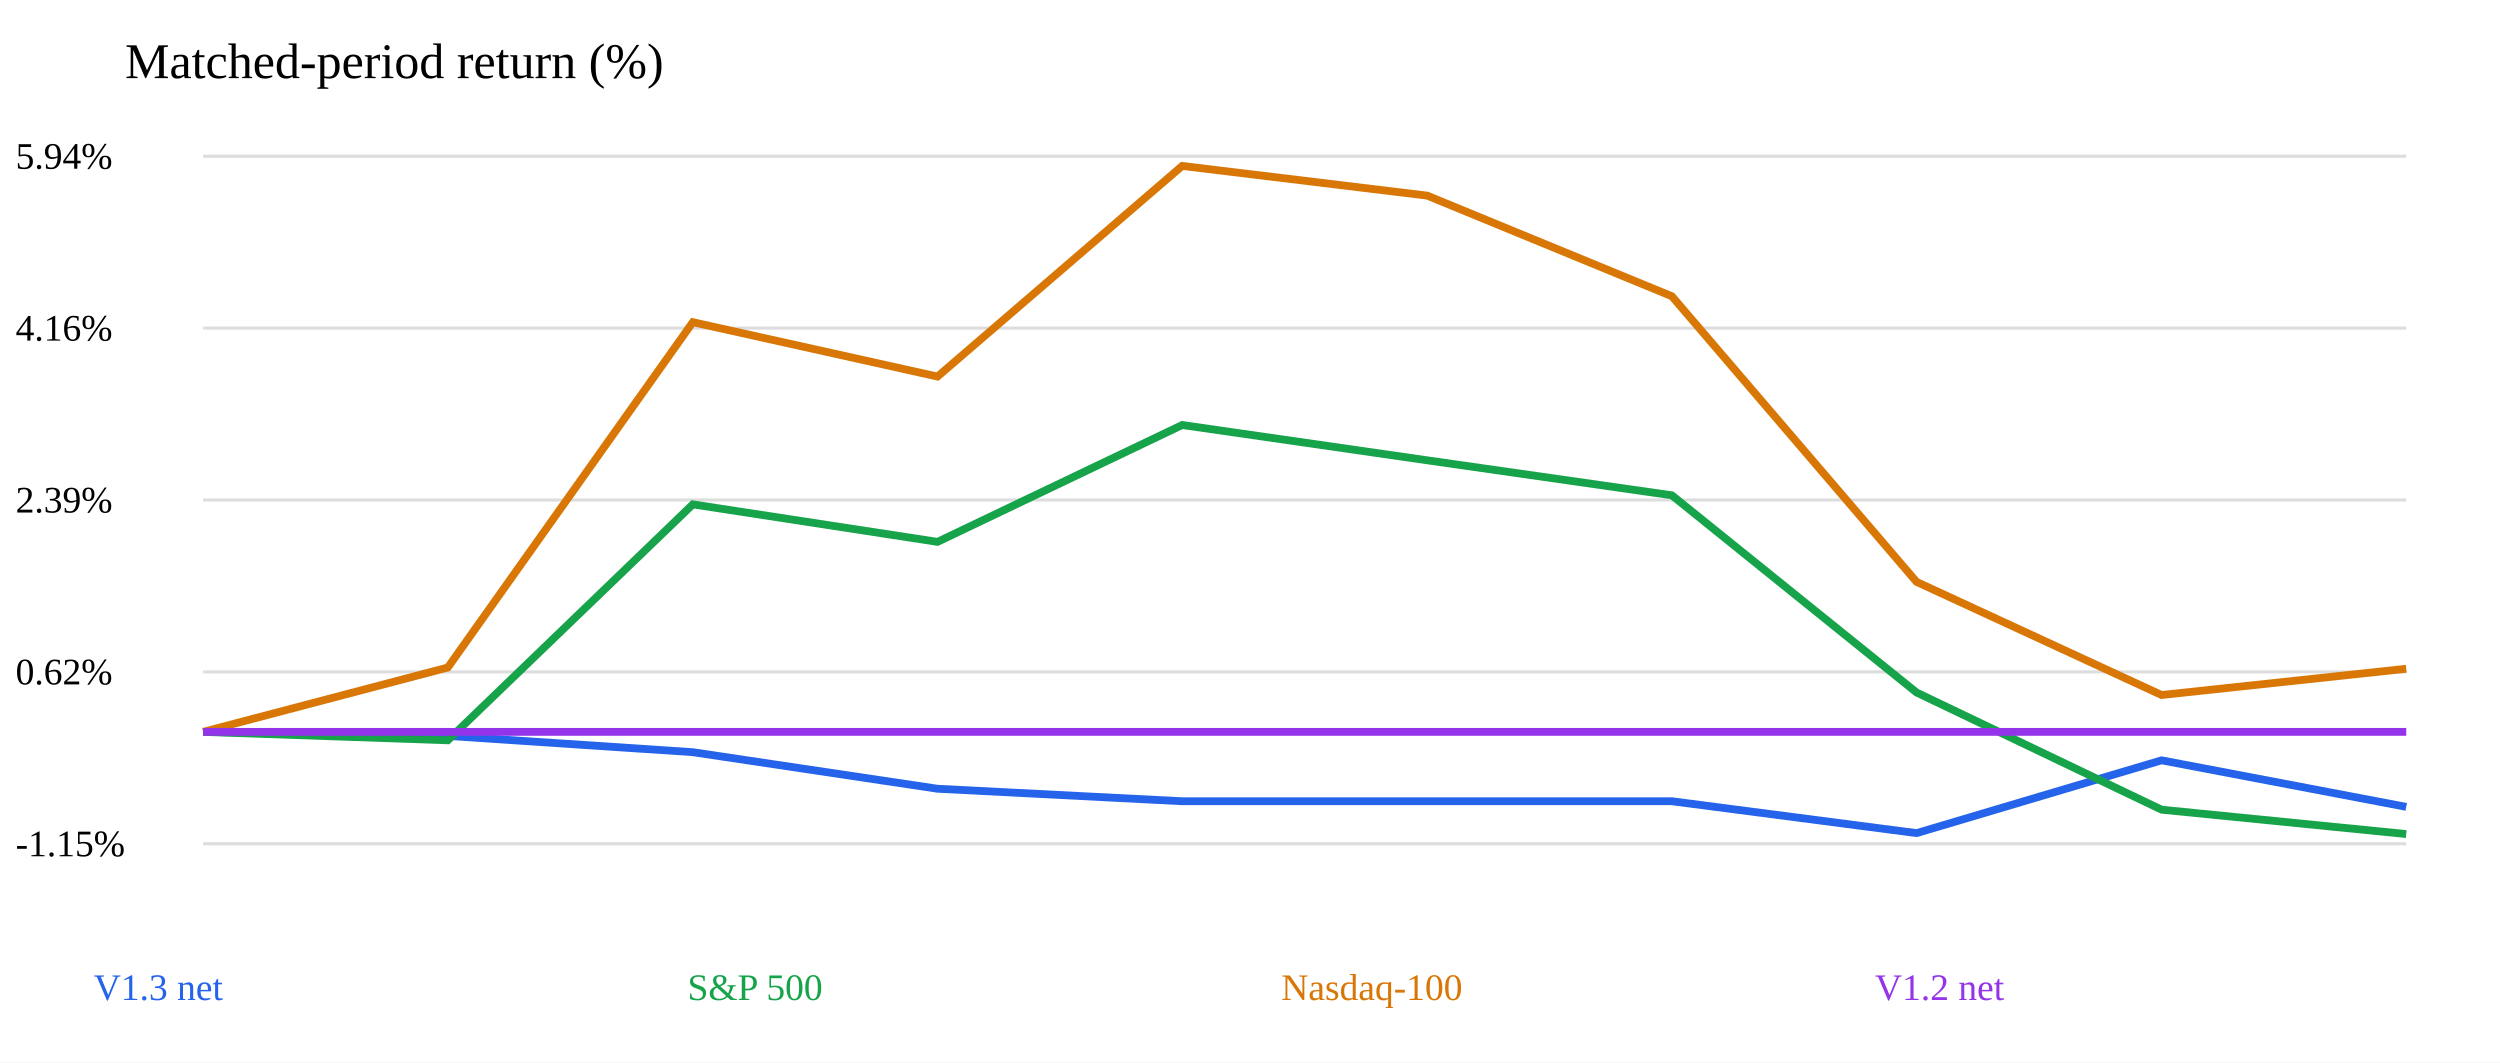
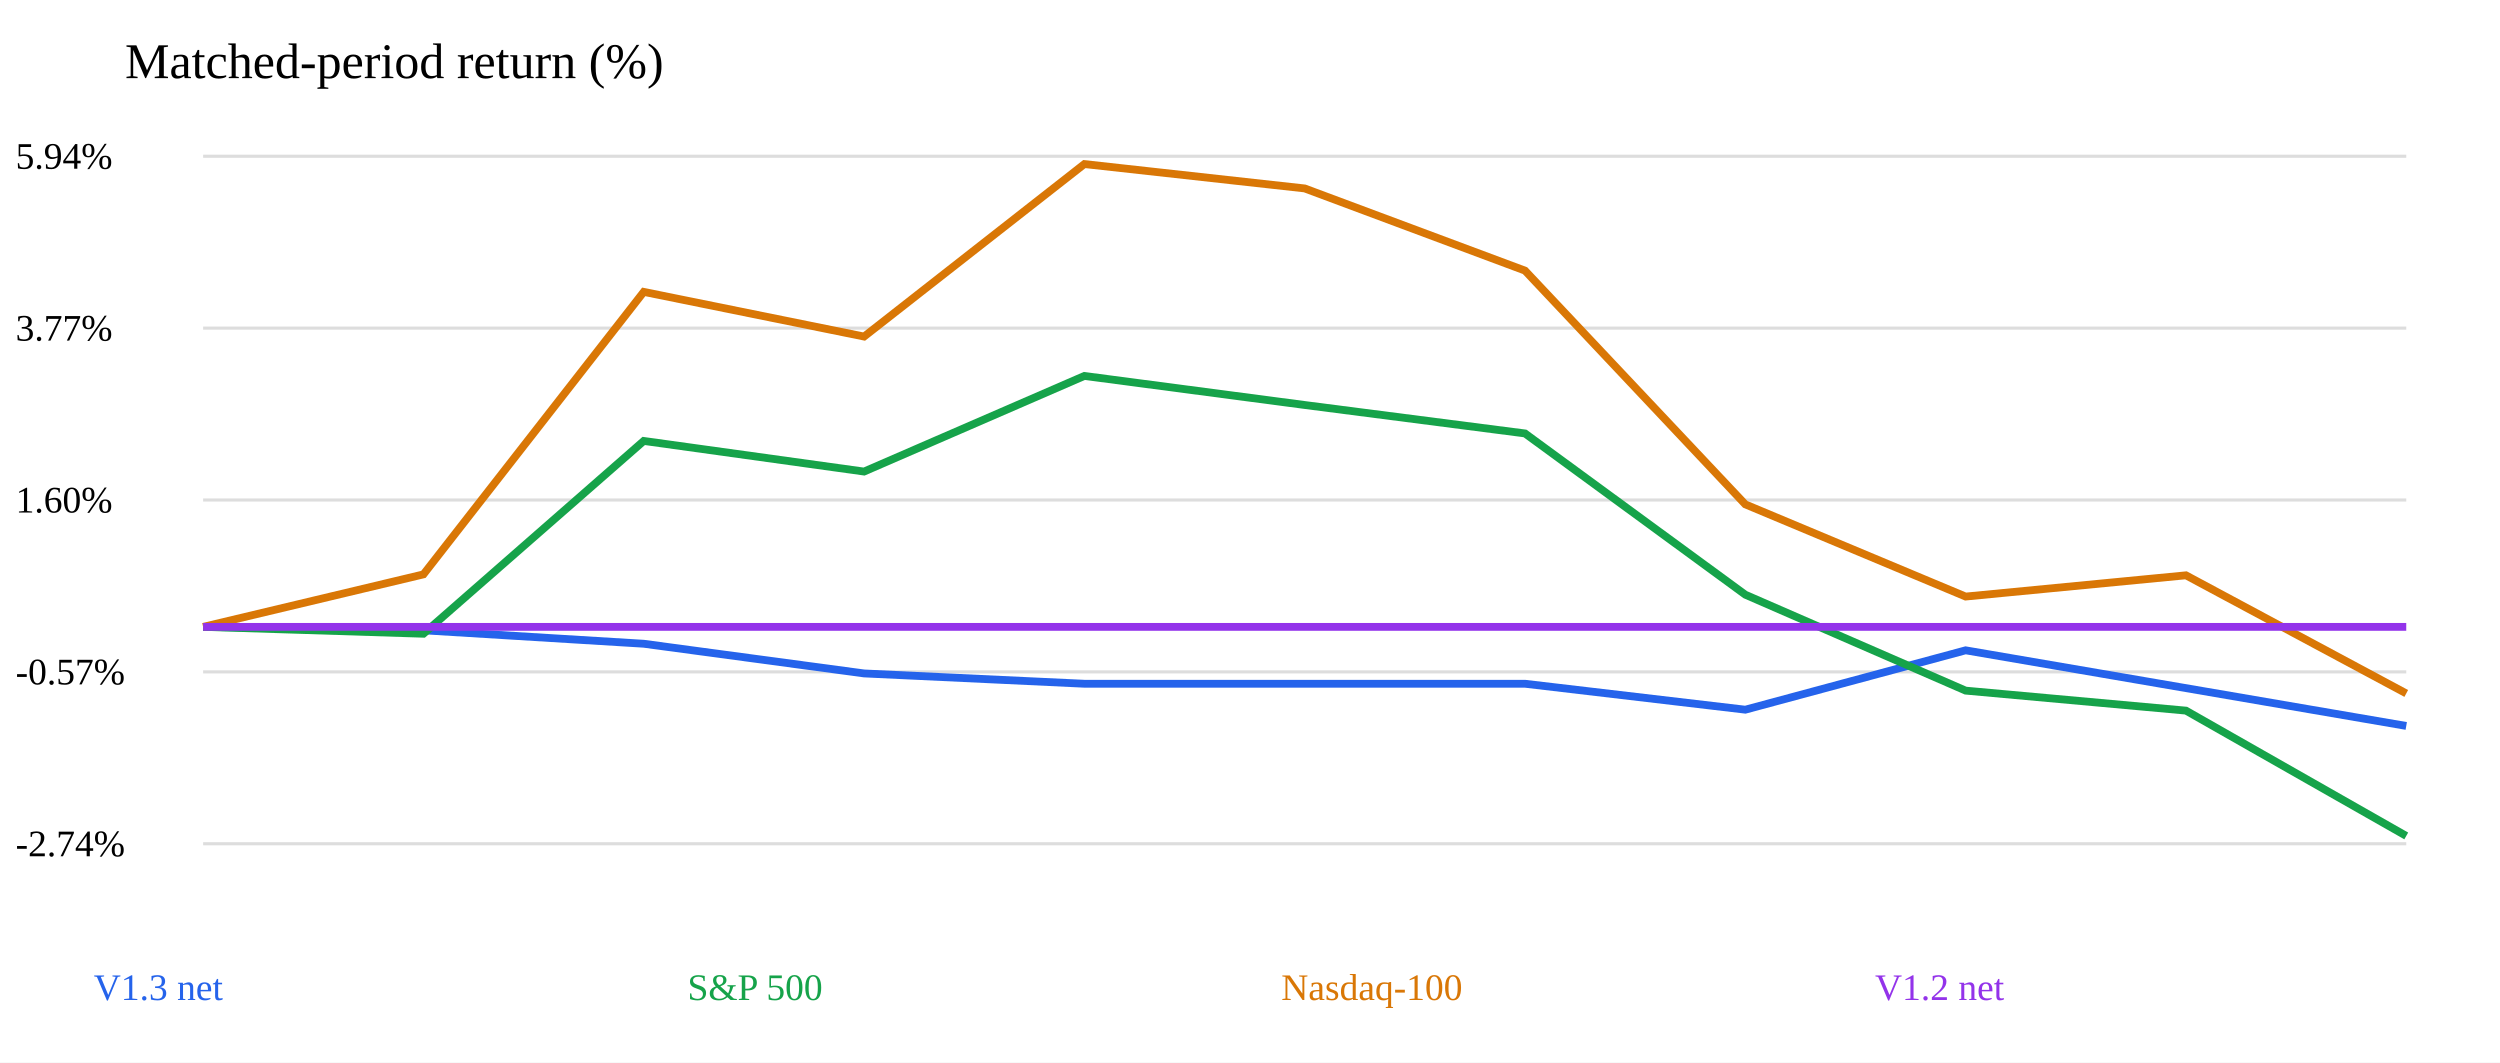
<svg xmlns="http://www.w3.org/2000/svg" width="800" height="340" viewBox="0 0 800 340">
  <rect width="800" height="340" fill="white" />
  <text x="40" y="25" font-size="16">Matched-period return (%)</text>
  <path d="M65 270.0 H770" stroke="#ddd" />
-   <text x="5" y="274.0" font-size="12">-1.15%</text>
+   <text x="5" y="274.0" font-size="12">-2.74%</text>
  <path d="M65 215.0 H770" stroke="#ddd" />
-   <text x="5" y="219.0" font-size="12">0.62%</text>
+   <text x="5" y="219.0" font-size="12">-0.57%</text>
  <path d="M65 160.0 H770" stroke="#ddd" />
-   <text x="5" y="164.0" font-size="12">2.39%</text>
+   <text x="5" y="164.0" font-size="12">1.60%</text>
  <path d="M65 105.0 H770" stroke="#ddd" />
-   <text x="5" y="109.0" font-size="12">4.16%</text>
+   <text x="5" y="109.0" font-size="12">3.77%</text>
  <path d="M65 50.0 H770" stroke="#ddd" />
  <text x="5" y="54.0" font-size="12">5.94%</text>
-   <polyline points="65.0,234.2 143.3,235.5 221.7,240.7 300.0,252.4 378.3,256.4 456.7,256.4 535.0,256.4 613.3,266.6 691.7,243.3 770.0,258.2" fill="none" stroke="#2563eb" stroke-width="2.5" />
+   <polyline points="65.0,200.6 135.5,201.7 206.0,206.0 276.5,215.5 347.0,218.8 417.5,218.8 488.0,218.8 558.5,227.1 629.0,208.1 699.5,220.2 770.0,232.3" fill="none" stroke="#2563eb" stroke-width="2.5" />
  <text x="30" y="320" font-size="12" fill="#2563eb">V1.3 net</text>
-   <polyline points="65.0,234.2 143.3,236.9 221.7,161.4 300.0,173.4 378.3,136.0 456.7,147.3 535.0,158.5 613.3,221.6 691.7,259.1 770.0,266.9" fill="none" stroke="#16a34a" stroke-width="2.5" />
+   <polyline points="65.0,200.6 135.5,202.8 206.0,141.1 276.5,150.9 347.0,120.3 417.5,129.6 488.0,138.7 558.5,190.3 629.0,221.0 699.5,227.4 770.0,267.5" fill="none" stroke="#16a34a" stroke-width="2.5" />
  <text x="220" y="320" font-size="12" fill="#16a34a">S&amp;P 500</text>
-   <polyline points="65.0,234.2 143.3,213.6 221.7,103.1 300.0,120.5 378.3,53.1 456.7,62.6 535.0,94.8 613.3,186.2 691.7,222.4 770.0,214.0" fill="none" stroke="#d97706" stroke-width="2.5" />
+   <polyline points="65.0,200.6 135.5,183.8 206.0,93.4 276.5,107.7 347.0,52.5 417.5,60.3 488.0,86.6 558.5,161.4 629.0,190.9 699.5,184.1 770.0,221.9" fill="none" stroke="#d97706" stroke-width="2.5" />
  <text x="410" y="320" font-size="12" fill="#d97706">Nasdaq-100</text>
-   <polyline points="65.0,234.2 143.3,234.2 221.7,234.2 300.0,234.2 378.3,234.2 456.7,234.2 535.0,234.2 613.3,234.2 691.7,234.2 770.0,234.2" fill="none" stroke="#9333ea" stroke-width="2.5" />
+   <polyline points="65.0,200.6 135.5,200.6 206.0,200.6 276.5,200.6 347.0,200.6 417.5,200.6 488.0,200.6 558.5,200.6 629.0,200.6 699.5,200.6 770.0,200.6" fill="none" stroke="#9333ea" stroke-width="2.5" />
  <text x="600" y="320" font-size="12" fill="#9333ea">V1.2 net</text>
</svg>
